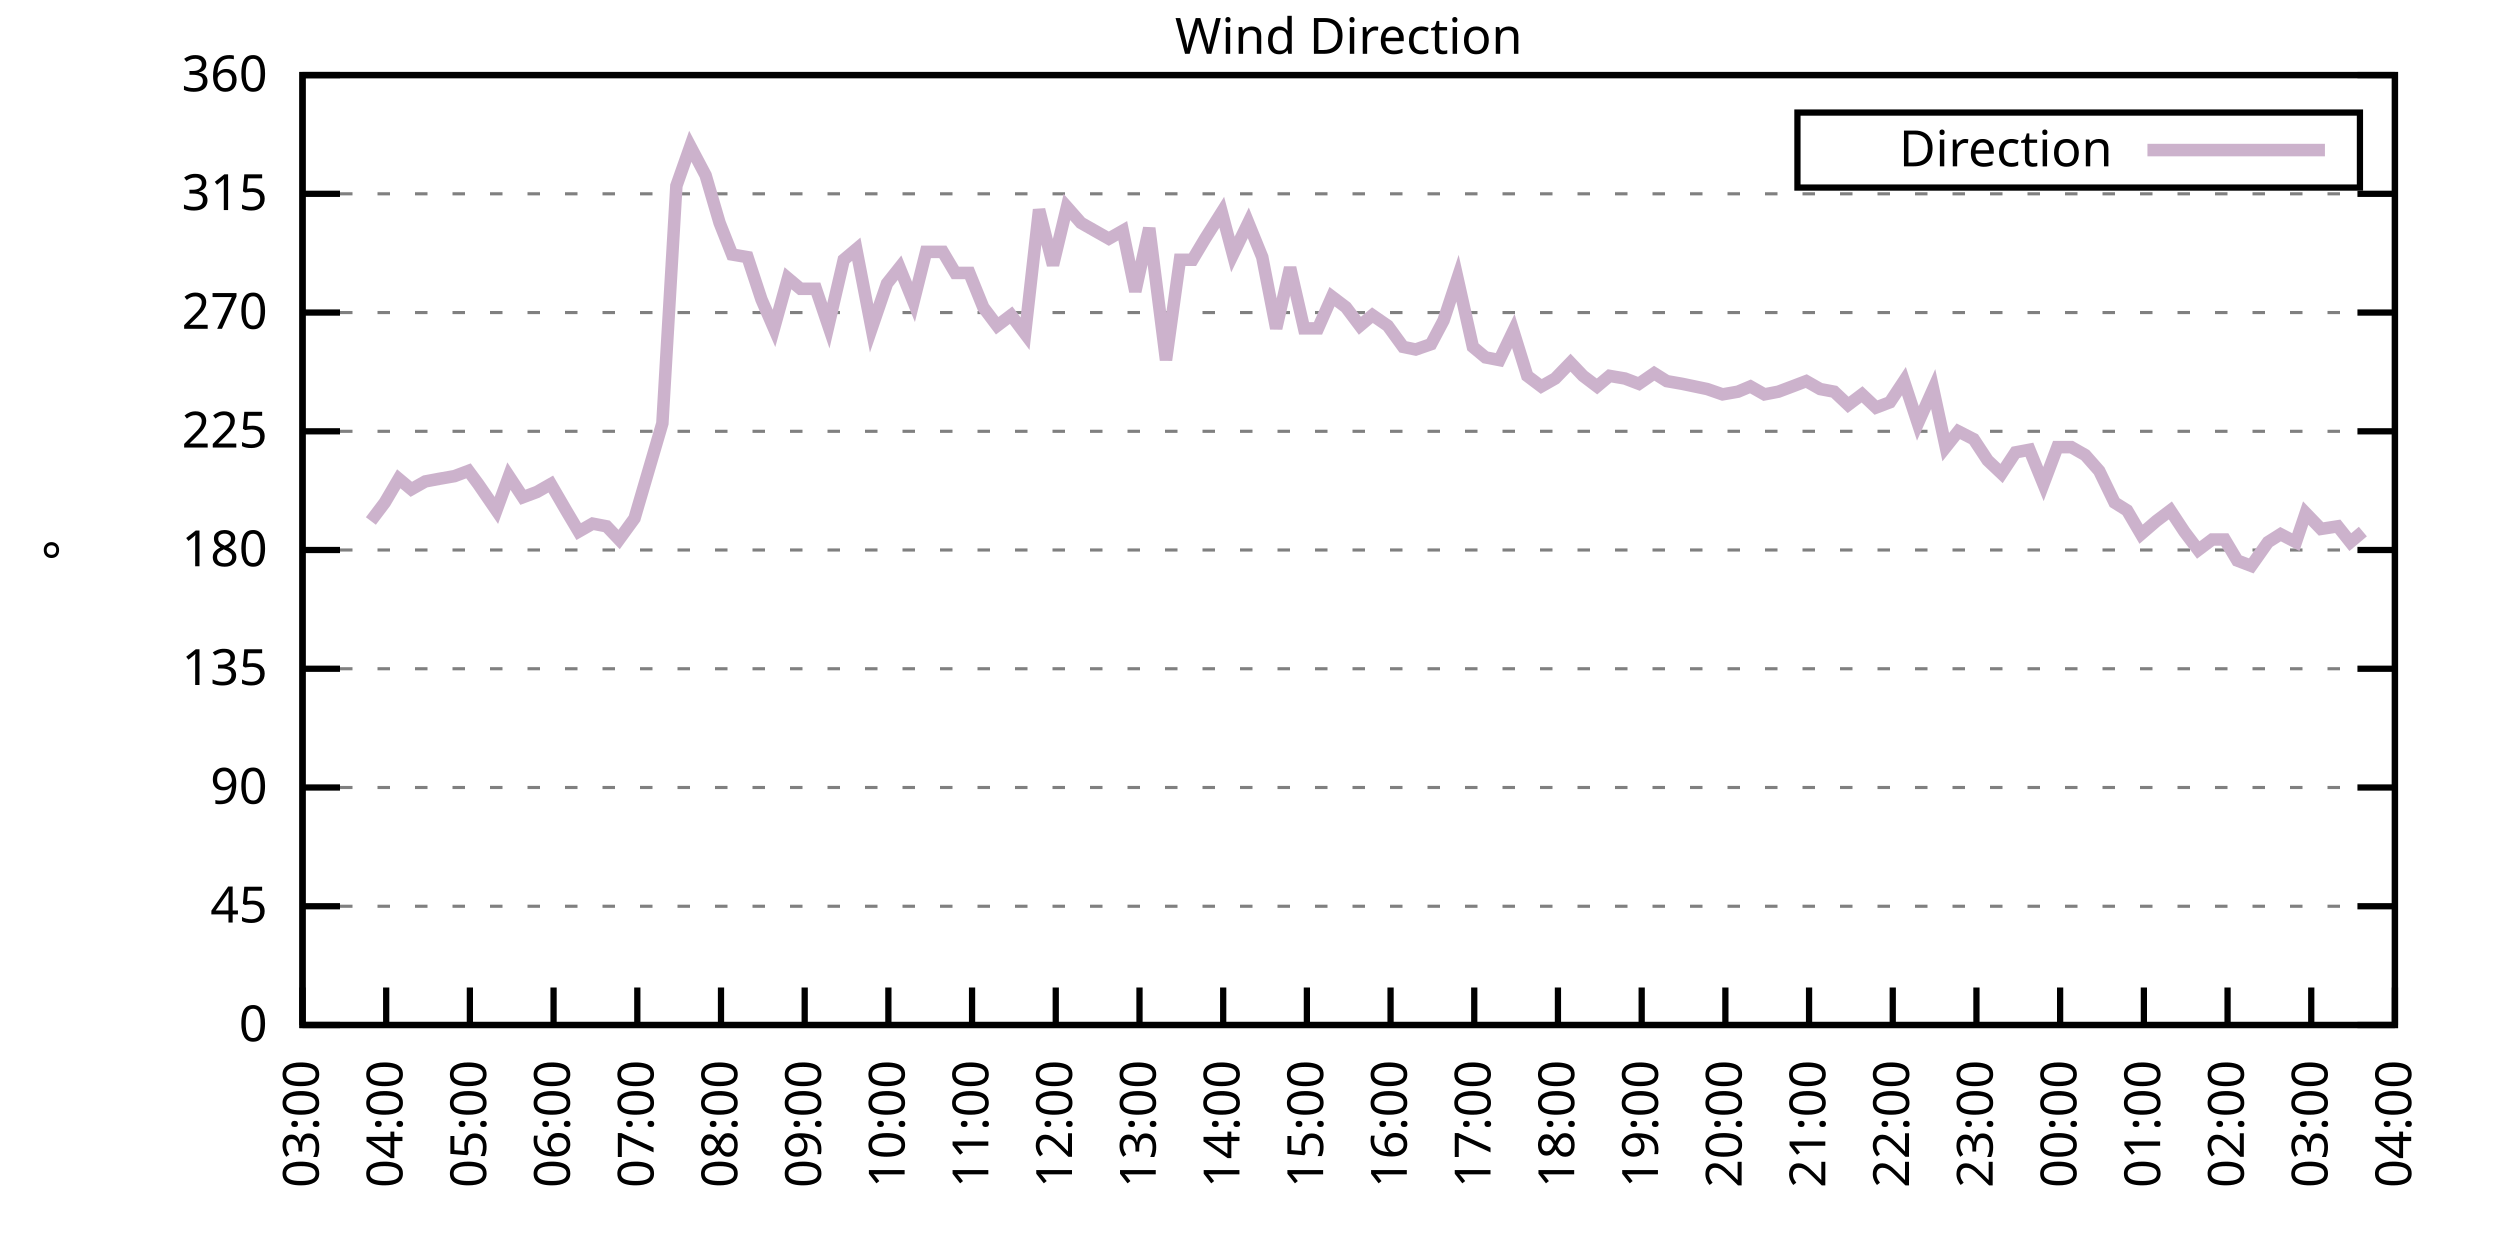
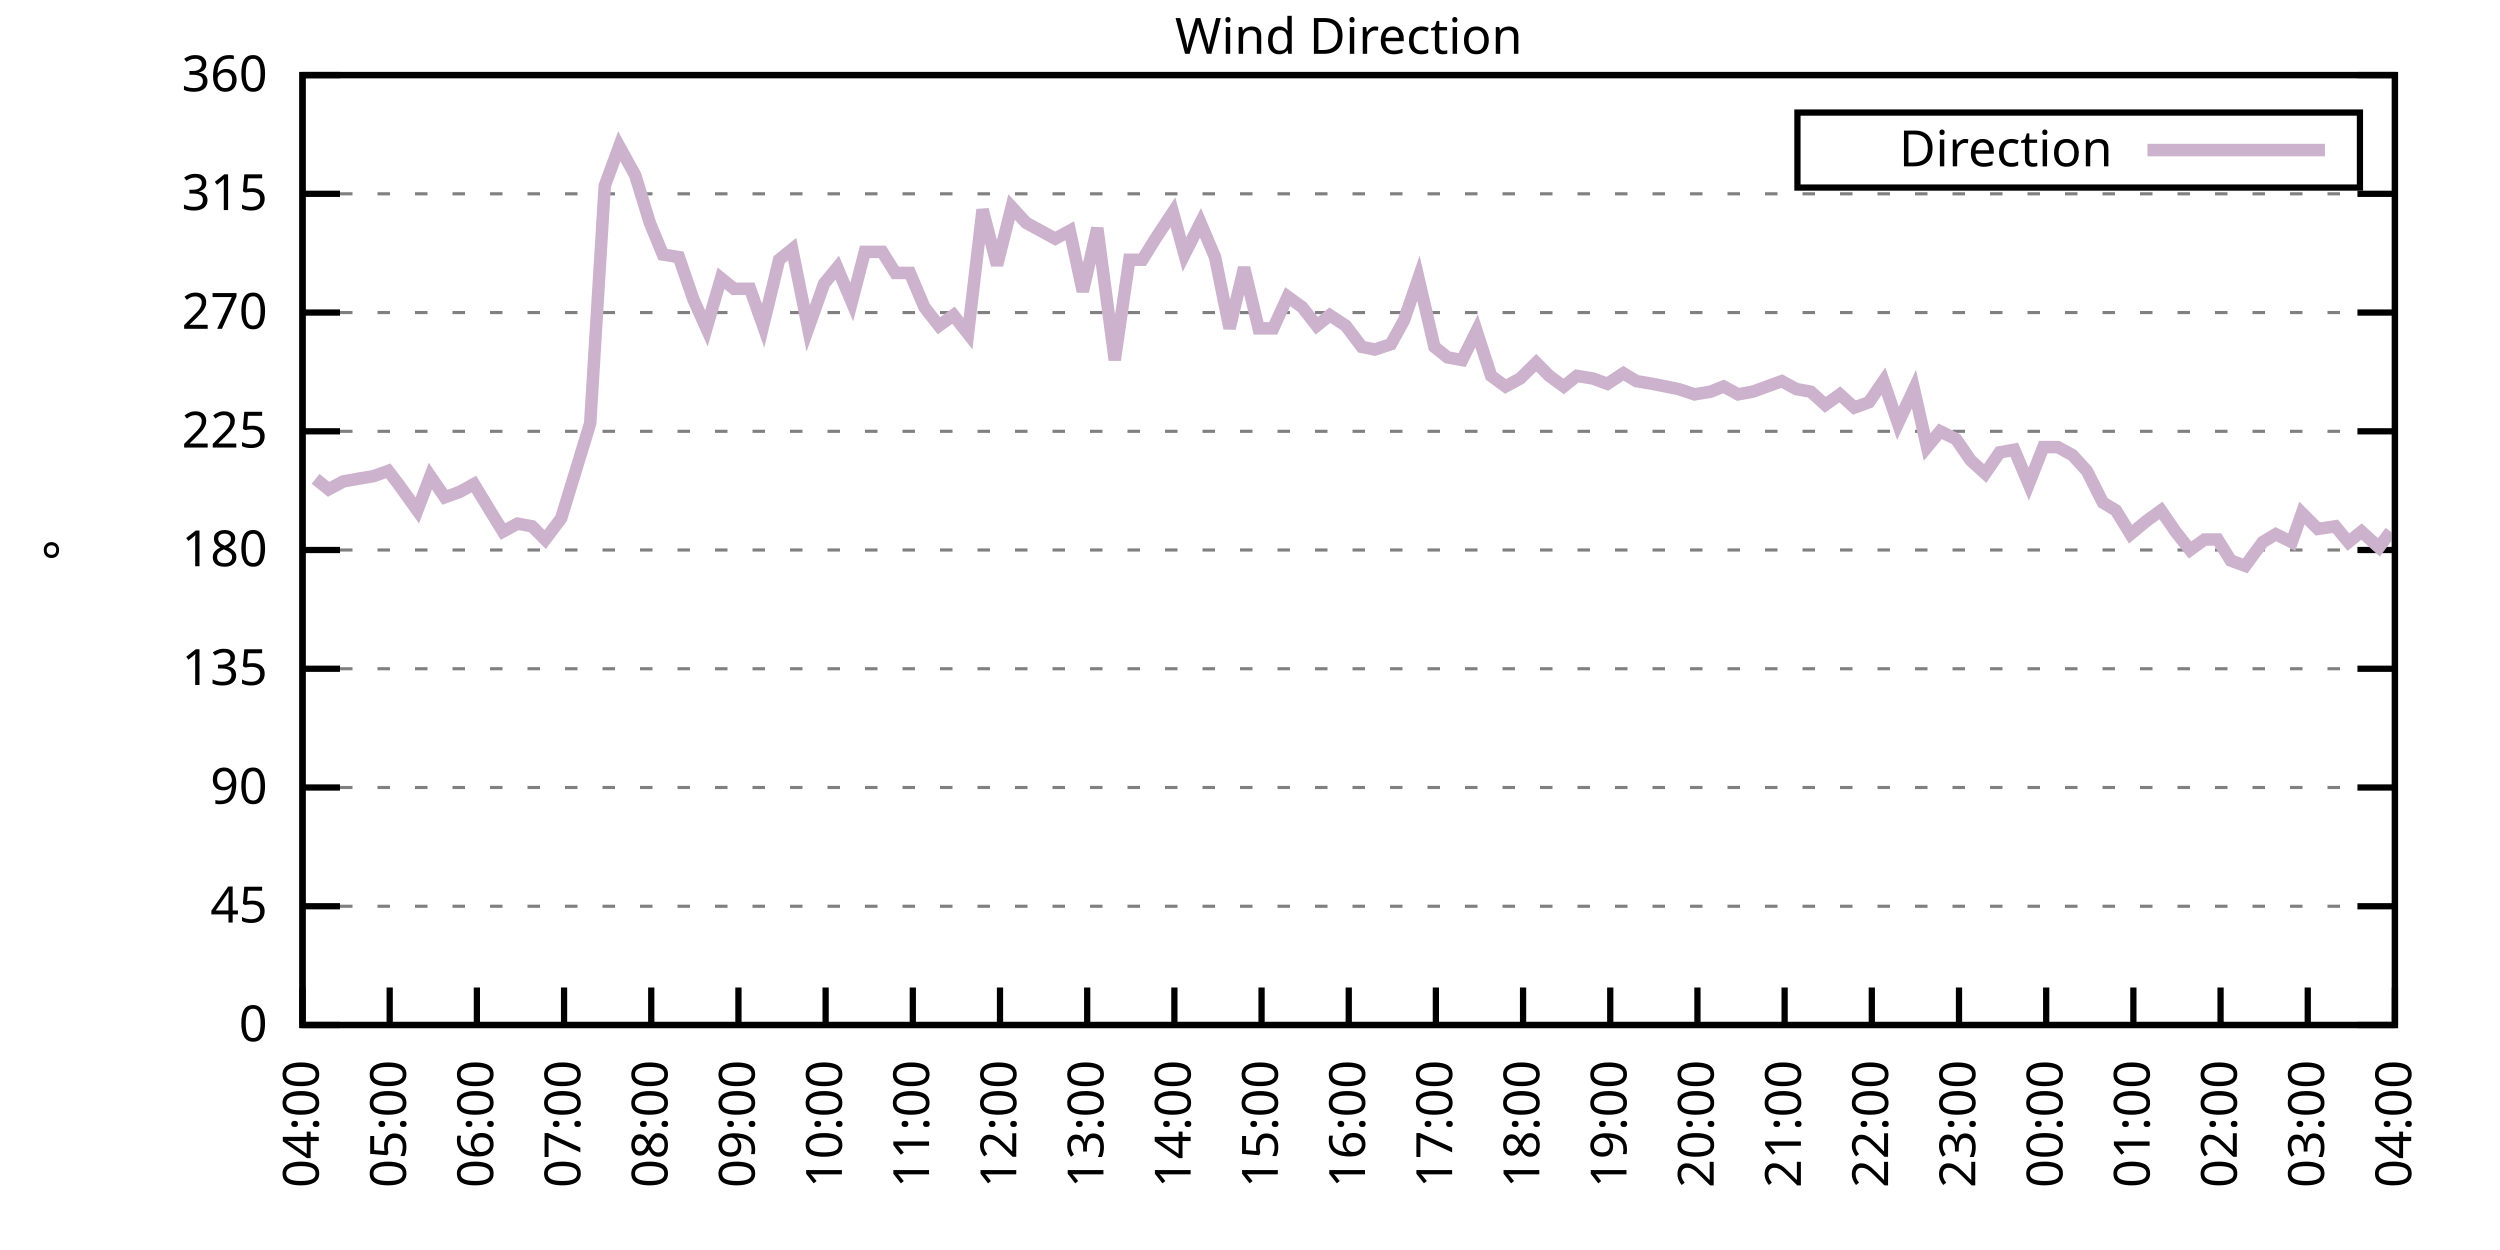
<svg xmlns="http://www.w3.org/2000/svg" xmlns:xlink="http://www.w3.org/1999/xlink" width="400" height="200" viewBox="0 0 400 200">
  <g id="gnuplot_canvas">
    <rect x="0" y="0" width="400" height="200" fill="none" />
    <defs>
      <circle id="gpDot" r="0.5" stroke-width="0.5" stroke="currentColor" />
      <path id="gpPt0" stroke-width="0.333" stroke="currentColor" d="M-1,0 h2 M0,-1 v2" />
      <path id="gpPt1" stroke-width="0.333" stroke="currentColor" d="M-1,-1 L1,1 M1,-1 L-1,1" />
      <path id="gpPt2" stroke-width="0.333" stroke="currentColor" d="M-1,0 L1,0 M0,-1 L0,1 M-1,-1 L1,1 M-1,1 L1,-1" />
      <rect id="gpPt3" stroke-width="0.333" stroke="currentColor" x="-1" y="-1" width="2" height="2" />
      <rect id="gpPt4" stroke-width="0.333" stroke="currentColor" fill="currentColor" x="-1" y="-1" width="2" height="2" />
      <circle id="gpPt5" stroke-width="0.333" stroke="currentColor" cx="0" cy="0" r="1" />
      <use xlink:href="#gpPt5" id="gpPt6" fill="currentColor" stroke="none" />
      <path id="gpPt7" stroke-width="0.333" stroke="currentColor" d="M0,-1.33 L-1.33,0.67 L1.33,0.67 z" />
      <use xlink:href="#gpPt7" id="gpPt8" fill="currentColor" stroke="none" />
      <use xlink:href="#gpPt7" id="gpPt9" stroke="currentColor" transform="rotate(180)" />
      <use xlink:href="#gpPt9" id="gpPt10" fill="currentColor" stroke="none" />
      <use xlink:href="#gpPt3" id="gpPt11" stroke="currentColor" transform="rotate(45)" />
      <use xlink:href="#gpPt11" id="gpPt12" fill="currentColor" stroke="none" />
      <path id="gpPt13" stroke-width="0.333" stroke="currentColor" d="M0,1.330 L1.265,0.411 L0.782,-1.067 L-0.782,-1.076 L-1.265,0.411 z" />
      <use xlink:href="#gpPt13" id="gpPt14" fill="currentColor" stroke="none" />
      <filter id="textbox" filterUnits="objectBoundingBox" x="0" y="0" height="1" width="1">
        <feFlood flood-color="white" flood-opacity="1" result="bgnd" />
        <feComposite in="SourceGraphic" in2="bgnd" operator="atop" />
      </filter>
      <filter id="greybox" filterUnits="objectBoundingBox" x="0" y="0" height="1" width="1">
        <feFlood flood-color="lightgrey" flood-opacity="1" result="grey" />
        <feComposite in="SourceGraphic" in2="grey" operator="atop" />
      </filter>
    </defs>
    <g fill="none" color="white" stroke="currentColor" stroke-width="1.00" stroke-linecap="butt" stroke-linejoin="miter">
</g>
    <g fill="none" color="black" stroke="currentColor" stroke-width="1.00" stroke-linecap="butt" stroke-linejoin="miter">
      <g stroke="none" shape-rendering="crispEdges">
        <polygon fill="rgb(255, 255, 255)" points="48.40,164.00 383.18,164.00 383.18,12.02 48.40,12.02 " />
      </g>
    </g>
    <g fill="none" color="black" stroke="currentColor" stroke-width="1.00" stroke-linecap="butt" stroke-linejoin="miter">
</g>
    <g fill="none" color="black" stroke="black" stroke-width="0.50" stroke-linecap="butt" stroke-linejoin="miter">
</g>
    <g fill="none" color="gray" stroke="currentColor" stroke-width="0.50" stroke-linecap="butt" stroke-linejoin="miter">
      <path stroke="gray" stroke-dasharray="2,4" class="gridline" d="M48.40,164.00 L383.19,164.00  " />
    </g>
    <g fill="none" color="gray" stroke="gray" stroke-width="1.00" stroke-linecap="butt" stroke-linejoin="miter">
</g>
    <g fill="none" color="black" stroke="currentColor" stroke-width="1.00" stroke-linecap="butt" stroke-linejoin="miter">
      <path stroke="black" d="M48.40,164.00 L54.40,164.00 M383.19,164.00 L377.19,164.00  " />
      <g transform="translate(42.80,166.60)" stroke="none" fill="black" font-family="Sans" font-size="8.00" text-anchor="end">
        <text>
          <tspan font-family="Sans"> 0</tspan>
        </text>
      </g>
    </g>
    <g fill="none" color="black" stroke="currentColor" stroke-width="1.00" stroke-linecap="butt" stroke-linejoin="miter">
</g>
    <g fill="none" color="black" stroke="black" stroke-width="0.50" stroke-linecap="butt" stroke-linejoin="miter">
</g>
    <g fill="none" color="gray" stroke="currentColor" stroke-width="0.50" stroke-linecap="butt" stroke-linejoin="miter">
      <path stroke="gray" stroke-dasharray="2,4" class="gridline" d="M48.40,145.00 L383.19,145.00  " />
    </g>
    <g fill="none" color="gray" stroke="gray" stroke-width="1.00" stroke-linecap="butt" stroke-linejoin="miter">
</g>
    <g fill="none" color="black" stroke="currentColor" stroke-width="1.00" stroke-linecap="butt" stroke-linejoin="miter">
      <path stroke="black" d="M48.40,145.00 L54.40,145.00 M383.19,145.00 L377.19,145.00  " />
      <g transform="translate(42.80,147.60)" stroke="none" fill="black" font-family="Sans" font-size="8.00" text-anchor="end">
        <text>
          <tspan font-family="Sans"> 45</tspan>
        </text>
      </g>
    </g>
    <g fill="none" color="black" stroke="currentColor" stroke-width="1.00" stroke-linecap="butt" stroke-linejoin="miter">
</g>
    <g fill="none" color="black" stroke="black" stroke-width="0.50" stroke-linecap="butt" stroke-linejoin="miter">
</g>
    <g fill="none" color="gray" stroke="currentColor" stroke-width="0.50" stroke-linecap="butt" stroke-linejoin="miter">
      <path stroke="gray" stroke-dasharray="2,4" class="gridline" d="M48.40,126.00 L383.19,126.00  " />
    </g>
    <g fill="none" color="gray" stroke="gray" stroke-width="1.00" stroke-linecap="butt" stroke-linejoin="miter">
</g>
    <g fill="none" color="black" stroke="currentColor" stroke-width="1.00" stroke-linecap="butt" stroke-linejoin="miter">
      <path stroke="black" d="M48.40,126.00 L54.40,126.00 M383.19,126.00 L377.19,126.00  " />
      <g transform="translate(42.80,128.60)" stroke="none" fill="black" font-family="Sans" font-size="8.00" text-anchor="end">
        <text>
          <tspan font-family="Sans"> 90</tspan>
        </text>
      </g>
    </g>
    <g fill="none" color="black" stroke="currentColor" stroke-width="1.00" stroke-linecap="butt" stroke-linejoin="miter">
</g>
    <g fill="none" color="black" stroke="black" stroke-width="0.50" stroke-linecap="butt" stroke-linejoin="miter">
</g>
    <g fill="none" color="gray" stroke="currentColor" stroke-width="0.50" stroke-linecap="butt" stroke-linejoin="miter">
      <path stroke="gray" stroke-dasharray="2,4" class="gridline" d="M48.40,107.00 L383.19,107.00  " />
    </g>
    <g fill="none" color="gray" stroke="gray" stroke-width="1.00" stroke-linecap="butt" stroke-linejoin="miter">
</g>
    <g fill="none" color="black" stroke="currentColor" stroke-width="1.00" stroke-linecap="butt" stroke-linejoin="miter">
      <path stroke="black" d="M48.40,107.00 L54.40,107.00 M383.19,107.00 L377.19,107.00  " />
      <g transform="translate(42.80,109.60)" stroke="none" fill="black" font-family="Sans" font-size="8.00" text-anchor="end">
        <text>
          <tspan font-family="Sans"> 135</tspan>
        </text>
      </g>
    </g>
    <g fill="none" color="black" stroke="currentColor" stroke-width="1.00" stroke-linecap="butt" stroke-linejoin="miter">
</g>
    <g fill="none" color="black" stroke="black" stroke-width="0.50" stroke-linecap="butt" stroke-linejoin="miter">
</g>
    <g fill="none" color="gray" stroke="currentColor" stroke-width="0.50" stroke-linecap="butt" stroke-linejoin="miter">
      <path stroke="gray" stroke-dasharray="2,4" class="gridline" d="M48.40,88.00 L383.19,88.00  " />
    </g>
    <g fill="none" color="gray" stroke="gray" stroke-width="1.00" stroke-linecap="butt" stroke-linejoin="miter">
</g>
    <g fill="none" color="black" stroke="currentColor" stroke-width="1.00" stroke-linecap="butt" stroke-linejoin="miter">
      <path stroke="black" d="M48.40,88.00 L54.40,88.00 M383.19,88.00 L377.19,88.00  " />
      <g transform="translate(42.80,90.60)" stroke="none" fill="black" font-family="Sans" font-size="8.00" text-anchor="end">
        <text>
          <tspan font-family="Sans"> 180</tspan>
        </text>
      </g>
    </g>
    <g fill="none" color="black" stroke="currentColor" stroke-width="1.00" stroke-linecap="butt" stroke-linejoin="miter">
</g>
    <g fill="none" color="black" stroke="black" stroke-width="0.50" stroke-linecap="butt" stroke-linejoin="miter">
</g>
    <g fill="none" color="gray" stroke="currentColor" stroke-width="0.50" stroke-linecap="butt" stroke-linejoin="miter">
      <path stroke="gray" stroke-dasharray="2,4" class="gridline" d="M48.40,69.01 L383.19,69.01  " />
    </g>
    <g fill="none" color="gray" stroke="gray" stroke-width="1.00" stroke-linecap="butt" stroke-linejoin="miter">
</g>
    <g fill="none" color="black" stroke="currentColor" stroke-width="1.00" stroke-linecap="butt" stroke-linejoin="miter">
      <path stroke="black" d="M48.40,69.01 L54.40,69.01 M383.19,69.01 L377.19,69.01  " />
      <g transform="translate(42.80,71.61)" stroke="none" fill="black" font-family="Sans" font-size="8.00" text-anchor="end">
        <text>
          <tspan font-family="Sans"> 225</tspan>
        </text>
      </g>
    </g>
    <g fill="none" color="black" stroke="currentColor" stroke-width="1.00" stroke-linecap="butt" stroke-linejoin="miter">
</g>
    <g fill="none" color="black" stroke="black" stroke-width="0.50" stroke-linecap="butt" stroke-linejoin="miter">
</g>
    <g fill="none" color="gray" stroke="currentColor" stroke-width="0.50" stroke-linecap="butt" stroke-linejoin="miter">
      <path stroke="gray" stroke-dasharray="2,4" class="gridline" d="M48.40,50.01 L383.19,50.01  " />
    </g>
    <g fill="none" color="gray" stroke="gray" stroke-width="1.00" stroke-linecap="butt" stroke-linejoin="miter">
</g>
    <g fill="none" color="black" stroke="currentColor" stroke-width="1.00" stroke-linecap="butt" stroke-linejoin="miter">
      <path stroke="black" d="M48.40,50.01 L54.40,50.01 M383.19,50.01 L377.19,50.01  " />
      <g transform="translate(42.80,52.61)" stroke="none" fill="black" font-family="Sans" font-size="8.00" text-anchor="end">
        <text>
          <tspan font-family="Sans"> 270</tspan>
        </text>
      </g>
    </g>
    <g fill="none" color="black" stroke="currentColor" stroke-width="1.00" stroke-linecap="butt" stroke-linejoin="miter">
</g>
    <g fill="none" color="black" stroke="black" stroke-width="0.50" stroke-linecap="butt" stroke-linejoin="miter">
</g>
    <g fill="none" color="gray" stroke="currentColor" stroke-width="0.50" stroke-linecap="butt" stroke-linejoin="miter">
      <path stroke="gray" stroke-dasharray="2,4" class="gridline" d="M48.40,31.01 L383.19,31.01  " />
    </g>
    <g fill="none" color="gray" stroke="gray" stroke-width="1.00" stroke-linecap="butt" stroke-linejoin="miter">
</g>
    <g fill="none" color="black" stroke="currentColor" stroke-width="1.00" stroke-linecap="butt" stroke-linejoin="miter">
      <path stroke="black" d="M48.40,31.01 L54.40,31.01 M383.19,31.01 L377.19,31.01  " />
      <g transform="translate(42.80,33.61)" stroke="none" fill="black" font-family="Sans" font-size="8.00" text-anchor="end">
        <text>
          <tspan font-family="Sans"> 315</tspan>
        </text>
      </g>
    </g>
    <g fill="none" color="black" stroke="currentColor" stroke-width="1.00" stroke-linecap="butt" stroke-linejoin="miter">
</g>
    <g fill="none" color="black" stroke="black" stroke-width="0.50" stroke-linecap="butt" stroke-linejoin="miter">
</g>
    <g fill="none" color="gray" stroke="currentColor" stroke-width="0.50" stroke-linecap="butt" stroke-linejoin="miter">
      <path stroke="gray" stroke-dasharray="2,4" class="gridline" d="M48.40,12.01 L383.19,12.01  " />
    </g>
    <g fill="none" color="gray" stroke="gray" stroke-width="1.00" stroke-linecap="butt" stroke-linejoin="miter">
</g>
    <g fill="none" color="black" stroke="currentColor" stroke-width="1.00" stroke-linecap="butt" stroke-linejoin="miter">
      <path stroke="black" d="M48.40,12.01 L54.40,12.01 M383.19,12.01 L377.19,12.01  " />
      <g transform="translate(42.80,14.61)" stroke="none" fill="black" font-family="Sans" font-size="8.00" text-anchor="end">
        <text>
          <tspan font-family="Sans"> 360</tspan>
        </text>
      </g>
    </g>
    <g fill="none" color="black" stroke="currentColor" stroke-width="1.00" stroke-linecap="butt" stroke-linejoin="miter">
      <path stroke="black" d="M48.40,164.00 L48.40,158.00  " />
      <g transform="translate(51.00,169.60) rotate(270.00)" stroke="none" fill="black" font-family="Sans" font-size="8.00" text-anchor="end">
        <text>
-           <tspan font-family="Sans">03:00</tspan>
-         </text>
-       </g>
-     </g>
-     <g fill="none" color="black" stroke="currentColor" stroke-width="1.00" stroke-linecap="butt" stroke-linejoin="miter">
-       <path stroke="black" d="M61.79,164.00 L61.79,158.00  " />
-       <g transform="translate(64.39,169.60) rotate(270.00)" stroke="none" fill="black" font-family="Sans" font-size="8.00" text-anchor="end">
-         <text>
          <tspan font-family="Sans">04:00</tspan>
        </text>
      </g>
    </g>
    <g fill="none" color="black" stroke="currentColor" stroke-width="1.00" stroke-linecap="butt" stroke-linejoin="miter">
-       <path stroke="black" d="M75.18,164.00 L75.18,158.00  " />
-       <g transform="translate(77.78,169.60) rotate(270.00)" stroke="none" fill="black" font-family="Sans" font-size="8.00" text-anchor="end">
+       <path stroke="black" d="M62.35,164.00 L62.35,158.00  " />
+       <g transform="translate(64.95,169.60) rotate(270.00)" stroke="none" fill="black" font-family="Sans" font-size="8.00" text-anchor="end">
        <text>
          <tspan font-family="Sans">05:00</tspan>
        </text>
      </g>
    </g>
    <g fill="none" color="black" stroke="currentColor" stroke-width="1.00" stroke-linecap="butt" stroke-linejoin="miter">
-       <path stroke="black" d="M88.57,164.00 L88.57,158.00  " />
-       <g transform="translate(91.17,169.60) rotate(270.00)" stroke="none" fill="black" font-family="Sans" font-size="8.00" text-anchor="end">
+       <path stroke="black" d="M76.30,164.00 L76.30,158.00  " />
+       <g transform="translate(78.90,169.60) rotate(270.00)" stroke="none" fill="black" font-family="Sans" font-size="8.00" text-anchor="end">
        <text>
          <tspan font-family="Sans">06:00</tspan>
        </text>
      </g>
    </g>
    <g fill="none" color="black" stroke="currentColor" stroke-width="1.00" stroke-linecap="butt" stroke-linejoin="miter">
-       <path stroke="black" d="M101.97,164.00 L101.97,158.00  " />
-       <g transform="translate(104.57,169.60) rotate(270.00)" stroke="none" fill="black" font-family="Sans" font-size="8.00" text-anchor="end">
+       <path stroke="black" d="M90.25,164.00 L90.25,158.00  " />
+       <g transform="translate(92.85,169.60) rotate(270.00)" stroke="none" fill="black" font-family="Sans" font-size="8.00" text-anchor="end">
        <text>
          <tspan font-family="Sans">07:00</tspan>
        </text>
      </g>
    </g>
    <g fill="none" color="black" stroke="currentColor" stroke-width="1.00" stroke-linecap="butt" stroke-linejoin="miter">
-       <path stroke="black" d="M115.36,164.00 L115.36,158.00  " />
-       <g transform="translate(117.96,169.60) rotate(270.00)" stroke="none" fill="black" font-family="Sans" font-size="8.00" text-anchor="end">
+       <path stroke="black" d="M104.20,164.00 L104.20,158.00  " />
+       <g transform="translate(106.80,169.60) rotate(270.00)" stroke="none" fill="black" font-family="Sans" font-size="8.00" text-anchor="end">
        <text>
          <tspan font-family="Sans">08:00</tspan>
        </text>
      </g>
    </g>
    <g fill="none" color="black" stroke="currentColor" stroke-width="1.00" stroke-linecap="butt" stroke-linejoin="miter">
-       <path stroke="black" d="M128.75,164.00 L128.75,158.00  " />
-       <g transform="translate(131.35,169.60) rotate(270.00)" stroke="none" fill="black" font-family="Sans" font-size="8.00" text-anchor="end">
+       <path stroke="black" d="M118.15,164.00 L118.15,158.00  " />
+       <g transform="translate(120.75,169.60) rotate(270.00)" stroke="none" fill="black" font-family="Sans" font-size="8.00" text-anchor="end">
        <text>
          <tspan font-family="Sans">09:00</tspan>
        </text>
      </g>
    </g>
    <g fill="none" color="black" stroke="currentColor" stroke-width="1.00" stroke-linecap="butt" stroke-linejoin="miter">
-       <path stroke="black" d="M142.14,164.00 L142.14,158.00  " />
-       <g transform="translate(144.74,169.60) rotate(270.00)" stroke="none" fill="black" font-family="Sans" font-size="8.00" text-anchor="end">
+       <path stroke="black" d="M132.10,164.00 L132.10,158.00  " />
+       <g transform="translate(134.70,169.60) rotate(270.00)" stroke="none" fill="black" font-family="Sans" font-size="8.00" text-anchor="end">
        <text>
          <tspan font-family="Sans">10:00</tspan>
        </text>
      </g>
    </g>
    <g fill="none" color="black" stroke="currentColor" stroke-width="1.00" stroke-linecap="butt" stroke-linejoin="miter">
-       <path stroke="black" d="M155.53,164.00 L155.53,158.00  " />
-       <g transform="translate(158.13,169.60) rotate(270.00)" stroke="none" fill="black" font-family="Sans" font-size="8.00" text-anchor="end">
+       <path stroke="black" d="M146.05,164.00 L146.05,158.00  " />
+       <g transform="translate(148.65,169.60) rotate(270.00)" stroke="none" fill="black" font-family="Sans" font-size="8.00" text-anchor="end">
        <text>
          <tspan font-family="Sans">11:00</tspan>
        </text>
      </g>
    </g>
    <g fill="none" color="black" stroke="currentColor" stroke-width="1.00" stroke-linecap="butt" stroke-linejoin="miter">
-       <path stroke="black" d="M168.92,164.00 L168.92,158.00  " />
-       <g transform="translate(171.52,169.60) rotate(270.00)" stroke="none" fill="black" font-family="Sans" font-size="8.00" text-anchor="end">
+       <path stroke="black" d="M160.00,164.00 L160.00,158.00  " />
+       <g transform="translate(162.60,169.60) rotate(270.00)" stroke="none" fill="black" font-family="Sans" font-size="8.00" text-anchor="end">
        <text>
          <tspan font-family="Sans">12:00</tspan>
        </text>
      </g>
    </g>
    <g fill="none" color="black" stroke="currentColor" stroke-width="1.00" stroke-linecap="butt" stroke-linejoin="miter">
-       <path stroke="black" d="M182.32,164.00 L182.32,158.00  " />
-       <g transform="translate(184.92,169.60) rotate(270.00)" stroke="none" fill="black" font-family="Sans" font-size="8.00" text-anchor="end">
+       <path stroke="black" d="M173.95,164.00 L173.95,158.00  " />
+       <g transform="translate(176.55,169.60) rotate(270.00)" stroke="none" fill="black" font-family="Sans" font-size="8.00" text-anchor="end">
        <text>
          <tspan font-family="Sans">13:00</tspan>
        </text>
      </g>
    </g>
    <g fill="none" color="black" stroke="currentColor" stroke-width="1.00" stroke-linecap="butt" stroke-linejoin="miter">
-       <path stroke="black" d="M195.71,164.00 L195.71,158.00  " />
-       <g transform="translate(198.31,169.60) rotate(270.00)" stroke="none" fill="black" font-family="Sans" font-size="8.00" text-anchor="end">
+       <path stroke="black" d="M187.90,164.00 L187.90,158.00  " />
+       <g transform="translate(190.50,169.60) rotate(270.00)" stroke="none" fill="black" font-family="Sans" font-size="8.00" text-anchor="end">
        <text>
          <tspan font-family="Sans">14:00</tspan>
        </text>
      </g>
    </g>
    <g fill="none" color="black" stroke="currentColor" stroke-width="1.00" stroke-linecap="butt" stroke-linejoin="miter">
-       <path stroke="black" d="M209.10,164.00 L209.10,158.00  " />
-       <g transform="translate(211.70,169.60) rotate(270.00)" stroke="none" fill="black" font-family="Sans" font-size="8.00" text-anchor="end">
+       <path stroke="black" d="M201.85,164.00 L201.85,158.00  " />
+       <g transform="translate(204.45,169.60) rotate(270.00)" stroke="none" fill="black" font-family="Sans" font-size="8.00" text-anchor="end">
        <text>
          <tspan font-family="Sans">15:00</tspan>
        </text>
      </g>
    </g>
    <g fill="none" color="black" stroke="currentColor" stroke-width="1.00" stroke-linecap="butt" stroke-linejoin="miter">
-       <path stroke="black" d="M222.49,164.00 L222.49,158.00  " />
-       <g transform="translate(225.09,169.60) rotate(270.00)" stroke="none" fill="black" font-family="Sans" font-size="8.00" text-anchor="end">
+       <path stroke="black" d="M215.80,164.00 L215.80,158.00  " />
+       <g transform="translate(218.40,169.60) rotate(270.00)" stroke="none" fill="black" font-family="Sans" font-size="8.00" text-anchor="end">
        <text>
          <tspan font-family="Sans">16:00</tspan>
        </text>
      </g>
    </g>
    <g fill="none" color="black" stroke="currentColor" stroke-width="1.00" stroke-linecap="butt" stroke-linejoin="miter">
-       <path stroke="black" d="M235.88,164.00 L235.88,158.00  " />
-       <g transform="translate(238.48,169.60) rotate(270.00)" stroke="none" fill="black" font-family="Sans" font-size="8.00" text-anchor="end">
+       <path stroke="black" d="M229.74,164.00 L229.74,158.00  " />
+       <g transform="translate(232.34,169.60) rotate(270.00)" stroke="none" fill="black" font-family="Sans" font-size="8.00" text-anchor="end">
        <text>
          <tspan font-family="Sans">17:00</tspan>
        </text>
      </g>
    </g>
    <g fill="none" color="black" stroke="currentColor" stroke-width="1.00" stroke-linecap="butt" stroke-linejoin="miter">
-       <path stroke="black" d="M249.27,164.00 L249.27,158.00  " />
-       <g transform="translate(251.87,169.60) rotate(270.00)" stroke="none" fill="black" font-family="Sans" font-size="8.00" text-anchor="end">
+       <path stroke="black" d="M243.69,164.00 L243.69,158.00  " />
+       <g transform="translate(246.29,169.60) rotate(270.00)" stroke="none" fill="black" font-family="Sans" font-size="8.00" text-anchor="end">
        <text>
          <tspan font-family="Sans">18:00</tspan>
        </text>
      </g>
    </g>
    <g fill="none" color="black" stroke="currentColor" stroke-width="1.00" stroke-linecap="butt" stroke-linejoin="miter">
-       <path stroke="black" d="M262.67,164.00 L262.67,158.00  " />
-       <g transform="translate(265.27,169.60) rotate(270.00)" stroke="none" fill="black" font-family="Sans" font-size="8.00" text-anchor="end">
+       <path stroke="black" d="M257.64,164.00 L257.64,158.00  " />
+       <g transform="translate(260.24,169.60) rotate(270.00)" stroke="none" fill="black" font-family="Sans" font-size="8.00" text-anchor="end">
        <text>
          <tspan font-family="Sans">19:00</tspan>
        </text>
      </g>
    </g>
    <g fill="none" color="black" stroke="currentColor" stroke-width="1.00" stroke-linecap="butt" stroke-linejoin="miter">
-       <path stroke="black" d="M276.06,164.00 L276.06,158.00  " />
-       <g transform="translate(278.66,169.60) rotate(270.00)" stroke="none" fill="black" font-family="Sans" font-size="8.00" text-anchor="end">
+       <path stroke="black" d="M271.59,164.00 L271.59,158.00  " />
+       <g transform="translate(274.19,169.60) rotate(270.00)" stroke="none" fill="black" font-family="Sans" font-size="8.00" text-anchor="end">
        <text>
          <tspan font-family="Sans">20:00</tspan>
        </text>
      </g>
    </g>
    <g fill="none" color="black" stroke="currentColor" stroke-width="1.00" stroke-linecap="butt" stroke-linejoin="miter">
-       <path stroke="black" d="M289.45,164.00 L289.45,158.00  " />
-       <g transform="translate(292.05,169.60) rotate(270.00)" stroke="none" fill="black" font-family="Sans" font-size="8.00" text-anchor="end">
+       <path stroke="black" d="M285.54,164.00 L285.54,158.00  " />
+       <g transform="translate(288.14,169.60) rotate(270.00)" stroke="none" fill="black" font-family="Sans" font-size="8.00" text-anchor="end">
        <text>
          <tspan font-family="Sans">21:00</tspan>
        </text>
      </g>
    </g>
    <g fill="none" color="black" stroke="currentColor" stroke-width="1.00" stroke-linecap="butt" stroke-linejoin="miter">
-       <path stroke="black" d="M302.84,164.00 L302.84,158.00  " />
-       <g transform="translate(305.44,169.60) rotate(270.00)" stroke="none" fill="black" font-family="Sans" font-size="8.00" text-anchor="end">
+       <path stroke="black" d="M299.49,164.00 L299.49,158.00  " />
+       <g transform="translate(302.09,169.60) rotate(270.00)" stroke="none" fill="black" font-family="Sans" font-size="8.00" text-anchor="end">
        <text>
          <tspan font-family="Sans">22:00</tspan>
        </text>
      </g>
    </g>
    <g fill="none" color="black" stroke="currentColor" stroke-width="1.00" stroke-linecap="butt" stroke-linejoin="miter">
-       <path stroke="black" d="M316.23,164.00 L316.23,158.00  " />
-       <g transform="translate(318.83,169.60) rotate(270.00)" stroke="none" fill="black" font-family="Sans" font-size="8.00" text-anchor="end">
+       <path stroke="black" d="M313.44,164.00 L313.44,158.00  " />
+       <g transform="translate(316.04,169.60) rotate(270.00)" stroke="none" fill="black" font-family="Sans" font-size="8.00" text-anchor="end">
        <text>
          <tspan font-family="Sans">23:00</tspan>
        </text>
      </g>
    </g>
    <g fill="none" color="black" stroke="currentColor" stroke-width="1.00" stroke-linecap="butt" stroke-linejoin="miter">
-       <path stroke="black" d="M329.62,164.00 L329.62,158.00  " />
-       <g transform="translate(332.22,169.60) rotate(270.00)" stroke="none" fill="black" font-family="Sans" font-size="8.00" text-anchor="end">
+       <path stroke="black" d="M327.39,164.00 L327.39,158.00  " />
+       <g transform="translate(329.99,169.60) rotate(270.00)" stroke="none" fill="black" font-family="Sans" font-size="8.00" text-anchor="end">
        <text>
          <tspan font-family="Sans">00:00</tspan>
        </text>
      </g>
    </g>
    <g fill="none" color="black" stroke="currentColor" stroke-width="1.00" stroke-linecap="butt" stroke-linejoin="miter">
-       <path stroke="black" d="M343.02,164.00 L343.02,158.00  " />
-       <g transform="translate(345.62,169.60) rotate(270.00)" stroke="none" fill="black" font-family="Sans" font-size="8.00" text-anchor="end">
+       <path stroke="black" d="M341.34,164.00 L341.34,158.00  " />
+       <g transform="translate(343.94,169.60) rotate(270.00)" stroke="none" fill="black" font-family="Sans" font-size="8.00" text-anchor="end">
        <text>
          <tspan font-family="Sans">01:00</tspan>
        </text>
      </g>
    </g>
    <g fill="none" color="black" stroke="currentColor" stroke-width="1.00" stroke-linecap="butt" stroke-linejoin="miter">
-       <path stroke="black" d="M356.41,164.00 L356.41,158.00  " />
-       <g transform="translate(359.01,169.60) rotate(270.00)" stroke="none" fill="black" font-family="Sans" font-size="8.00" text-anchor="end">
+       <path stroke="black" d="M355.29,164.00 L355.29,158.00  " />
+       <g transform="translate(357.89,169.60) rotate(270.00)" stroke="none" fill="black" font-family="Sans" font-size="8.00" text-anchor="end">
        <text>
          <tspan font-family="Sans">02:00</tspan>
        </text>
      </g>
    </g>
    <g fill="none" color="black" stroke="currentColor" stroke-width="1.00" stroke-linecap="butt" stroke-linejoin="miter">
-       <path stroke="black" d="M369.80,164.00 L369.80,158.00  " />
-       <g transform="translate(372.40,169.60) rotate(270.00)" stroke="none" fill="black" font-family="Sans" font-size="8.00" text-anchor="end">
+       <path stroke="black" d="M369.24,164.00 L369.24,158.00  " />
+       <g transform="translate(371.84,169.60) rotate(270.00)" stroke="none" fill="black" font-family="Sans" font-size="8.00" text-anchor="end">
        <text>
          <tspan font-family="Sans">03:00</tspan>
        </text>
      </g>
    </g>
    <g fill="none" color="black" stroke="currentColor" stroke-width="1.00" stroke-linecap="butt" stroke-linejoin="miter">
      <path stroke="black" d="M383.19,164.00 L383.19,158.00  " />
      <g transform="translate(385.79,169.60) rotate(270.00)" stroke="none" fill="black" font-family="Sans" font-size="8.00" text-anchor="end">
        <text>
          <tspan font-family="Sans">04:00</tspan>
        </text>
      </g>
    </g>
    <g fill="none" color="black" stroke="currentColor" stroke-width="1.00" stroke-linecap="butt" stroke-linejoin="miter">
</g>
    <g fill="none" color="black" stroke="currentColor" stroke-width="1.00" stroke-linecap="butt" stroke-linejoin="miter">
      <path stroke="black" d="M48.40,12.01 L48.40,164.00 L383.19,164.00 L383.19,12.01 L48.40,12.01 Z  " />
    </g>
    <g fill="none" color="black" stroke="currentColor" stroke-width="1.00" stroke-linecap="butt" stroke-linejoin="miter">
</g>
    <g fill="none" color="black" stroke="currentColor" stroke-width="1.00" stroke-linecap="butt" stroke-linejoin="miter">
      <path stroke="black" d="M287.59,30.01 L287.59,18.01 L377.59,18.01 L377.59,30.01 L287.59,30.01 Z  " />
    </g>
    <g id="Wind_direction_plot_1">
      <g fill="none" color="white" stroke="black" stroke-width="2.00" stroke-linecap="butt" stroke-linejoin="miter">
</g>
      <g fill="none" color="black" stroke="currentColor" stroke-width="2.00" stroke-linecap="butt" stroke-linejoin="miter">
        <g transform="translate(337.99,26.61)" stroke="none" fill="black" font-family="Sans" font-size="8.00" text-anchor="end">
          <text>
            <tspan font-family="Sans">Direction</tspan>
          </text>
        </g>
      </g>
      <g fill="none" color="black" stroke="currentColor" stroke-width="2.00" stroke-linecap="butt" stroke-linejoin="miter">
-         <path stroke="rgb(204, 178, 204)" d="M343.59,24.01 L371.99,24.01 M59.34,83.36 L61.57,80.41 L63.80,76.61 L65.81,78.29 L68.04,77.03 L70.27,76.61   L72.73,76.18 L74.96,75.34 L76.52,77.45 L79.42,81.67 L81.43,76.18 L83.66,79.56 L85.90,78.72 L88.13,77.45   L90.58,81.67 L92.59,85.05 L94.82,83.78 L97.06,84.21 L99.06,86.32 L101.52,82.94 L103.75,75.34 L105.98,67.74   L108.22,29.74 L110.45,23.41 L112.90,28.05 L115.13,35.65 L117.14,40.72 L119.60,41.14 L121.83,47.90 L123.84,52.54   L126.07,44.52 L128.08,46.21 L130.54,46.21 L132.54,52.12 L135.00,41.56 L137.01,39.87 L139.46,52.54 L141.92,45.36   L143.93,42.83 L146.16,48.32 L148.17,40.30 L150.85,40.30 L152.85,43.67 L155.09,43.67 L157.32,49.16 L159.55,52.12   L161.78,50.43 L164.01,53.39 L166.25,33.54 L168.48,42.41 L170.71,33.12 L172.94,35.65 L175.17,36.92 L177.41,38.19   L179.64,36.92 L181.65,46.63 L183.88,36.50 L186.56,57.61 L188.79,41.56 L190.80,41.56 L192.81,38.19 L195.48,33.96   L197.27,40.72 L199.73,35.65 L201.96,41.14 L204.19,52.54 L206.42,42.83 L208.65,52.54 L210.88,52.54 L213.12,47.47   L215.35,49.16 L217.58,52.12 L219.59,50.43 L222.04,52.12 L224.50,55.50 L226.51,55.92 L228.96,55.07 L230.97,51.27   L233.20,44.52 L235.66,55.50 L237.67,57.18 L239.90,57.61 L242.13,52.96 L244.36,60.14 L246.60,61.83 L248.83,60.56   L251.28,58.03 L253.29,60.14 L255.52,61.83 L257.53,60.14 L259.99,60.56 L262.22,61.41 L264.67,59.72 L266.68,60.98   L269.14,61.41 L271.15,61.83 L273.16,62.25 L275.61,63.10 L278.07,62.67 L280.07,61.83 L282.31,63.10 L284.54,62.67   L286.77,61.83 L289.00,60.98 L291.23,62.25 L293.47,62.67 L295.70,64.78 L297.93,63.10 L300.16,65.21 L302.39,64.36   L304.63,60.98 L306.86,67.74 L309.31,62.25 L311.32,71.54 L313.33,69.01 L315.79,70.27 L318.02,73.65 L320.25,75.76   L322.48,72.38 L324.71,71.96 L326.95,77.45 L329.18,71.54 L331.41,71.54 L333.64,72.81 L335.87,75.34 L338.33,80.41   L340.34,81.67 L342.57,85.47 L345.02,83.36 L347.26,81.67 L349.49,85.05 L351.72,88.00 L353.95,86.32 L355.96,86.32   L357.97,89.69 L360.20,90.54 L362.88,86.74 L364.89,85.47 L367.34,86.74 L368.91,82.09 L371.36,84.63 L374.04,84.21   L376.05,86.74 L378.06,85.05  " />
+         <path stroke="rgb(204, 178, 204)" d="M343.59,24.01 L371.99,24.01 M50.49,76.61 L52.58,78.29 L54.91,77.03 L57.23,76.61 L59.79,76.18 L62.12,75.34   L63.74,77.45 L66.77,81.67 L68.86,76.18 L71.18,79.56 L73.51,78.72 L75.83,77.45 L78.39,81.67 L80.48,85.05   L82.81,83.78 L85.13,84.21 L87.23,86.32 L89.78,82.94 L92.11,75.34 L94.43,67.74 L96.76,29.74 L99.08,23.41   L101.64,28.05 L103.97,35.65 L106.06,40.72 L108.62,41.14 L110.94,47.90 L113.03,52.54 L115.36,44.52 L117.45,46.21   L120.01,46.21 L122.10,52.12 L124.66,41.56 L126.75,39.87 L129.31,52.54 L131.87,45.36 L133.96,42.83 L136.28,48.32   L138.37,40.30 L141.16,40.30 L143.26,43.67 L145.58,43.67 L147.91,49.16 L150.23,52.12 L152.56,50.43 L154.88,53.39   L157.21,33.54 L159.53,42.41 L161.86,33.12 L164.18,35.65 L166.51,36.92 L168.83,38.19 L171.16,36.92 L173.25,46.63   L175.57,36.50 L178.36,57.61 L180.69,41.56 L182.78,41.56 L184.87,38.19 L187.66,33.96 L189.52,40.72 L192.08,35.65   L194.41,41.14 L196.73,52.54 L199.06,42.83 L201.38,52.54 L203.71,52.54 L206.03,47.47 L208.36,49.16 L210.68,52.12   L212.77,50.43 L215.33,52.12 L217.89,55.50 L219.98,55.92 L222.54,55.07 L224.63,51.27 L226.95,44.52 L229.51,55.50   L231.60,57.18 L233.93,57.61 L236.25,52.96 L238.58,60.14 L240.90,61.83 L243.23,60.56 L245.79,58.03 L247.88,60.14   L250.20,61.83 L252.30,60.14 L254.85,60.56 L257.18,61.41 L259.74,59.72 L261.83,60.98 L264.39,61.41 L266.48,61.83   L268.57,62.25 L271.13,63.10 L273.69,62.67 L275.78,61.83 L278.10,63.10 L280.43,62.67 L282.75,61.83 L285.08,60.98   L287.40,62.25 L289.73,62.67 L292.05,64.78 L294.38,63.10 L296.70,65.21 L299.03,64.36 L301.35,60.98 L303.68,67.74   L306.23,62.25 L308.33,71.54 L310.42,69.01 L312.98,70.27 L315.30,73.65 L317.63,75.76 L319.95,72.38 L322.28,71.96   L324.60,77.45 L326.93,71.54 L329.25,71.54 L331.58,72.81 L333.90,75.34 L336.46,80.41 L338.55,81.67 L340.88,85.47   L343.43,83.36 L345.76,81.67 L348.08,85.05 L350.41,88.00 L352.73,86.32 L354.83,86.32 L356.92,89.69 L359.24,90.54   L362.03,86.74 L364.13,85.47 L366.68,86.74 L368.31,82.09 L370.87,84.63 L373.66,84.21 L375.75,86.74 L377.84,85.05   L380.63,87.58 L382.49,85.05  " />
      </g>
    </g>
    <g fill="none" color="black" stroke="currentColor" stroke-width="2.00" stroke-linecap="butt" stroke-linejoin="miter">
</g>
    <g fill="none" color="black" stroke="black" stroke-width="1.00" stroke-linecap="butt" stroke-linejoin="miter">
</g>
    <g fill="none" color="black" stroke="currentColor" stroke-width="1.00" stroke-linecap="butt" stroke-linejoin="miter">
      <path stroke="black" d="M48.40,12.01 L48.40,164.00 L383.19,164.00 L383.19,12.01 L48.40,12.01 Z  " />
      <g transform="translate(12.80,88.01) rotate(270.00)" stroke="none" fill="black" font-family="Sans" font-size="8.00" text-anchor="middle">
        <text>
          <tspan font-family="Sans">°</tspan>
        </text>
      </g>
    </g>
    <g fill="none" color="black" stroke="currentColor" stroke-width="1.00" stroke-linecap="butt" stroke-linejoin="miter">
</g>
    <g fill="none" color="black" stroke="currentColor" stroke-width="1.00" stroke-linecap="butt" stroke-linejoin="miter">
      <g transform="translate(215.79,8.61)" stroke="none" fill="black" font-family="Sans" font-size="8.00" text-anchor="middle">
        <text>
          <tspan font-family="Sans">Wind Direction</tspan>
        </text>
      </g>
    </g>
    <g fill="none" color="black" stroke="currentColor" stroke-width="1.00" stroke-linecap="butt" stroke-linejoin="miter">
</g>
  </g>
</svg>
